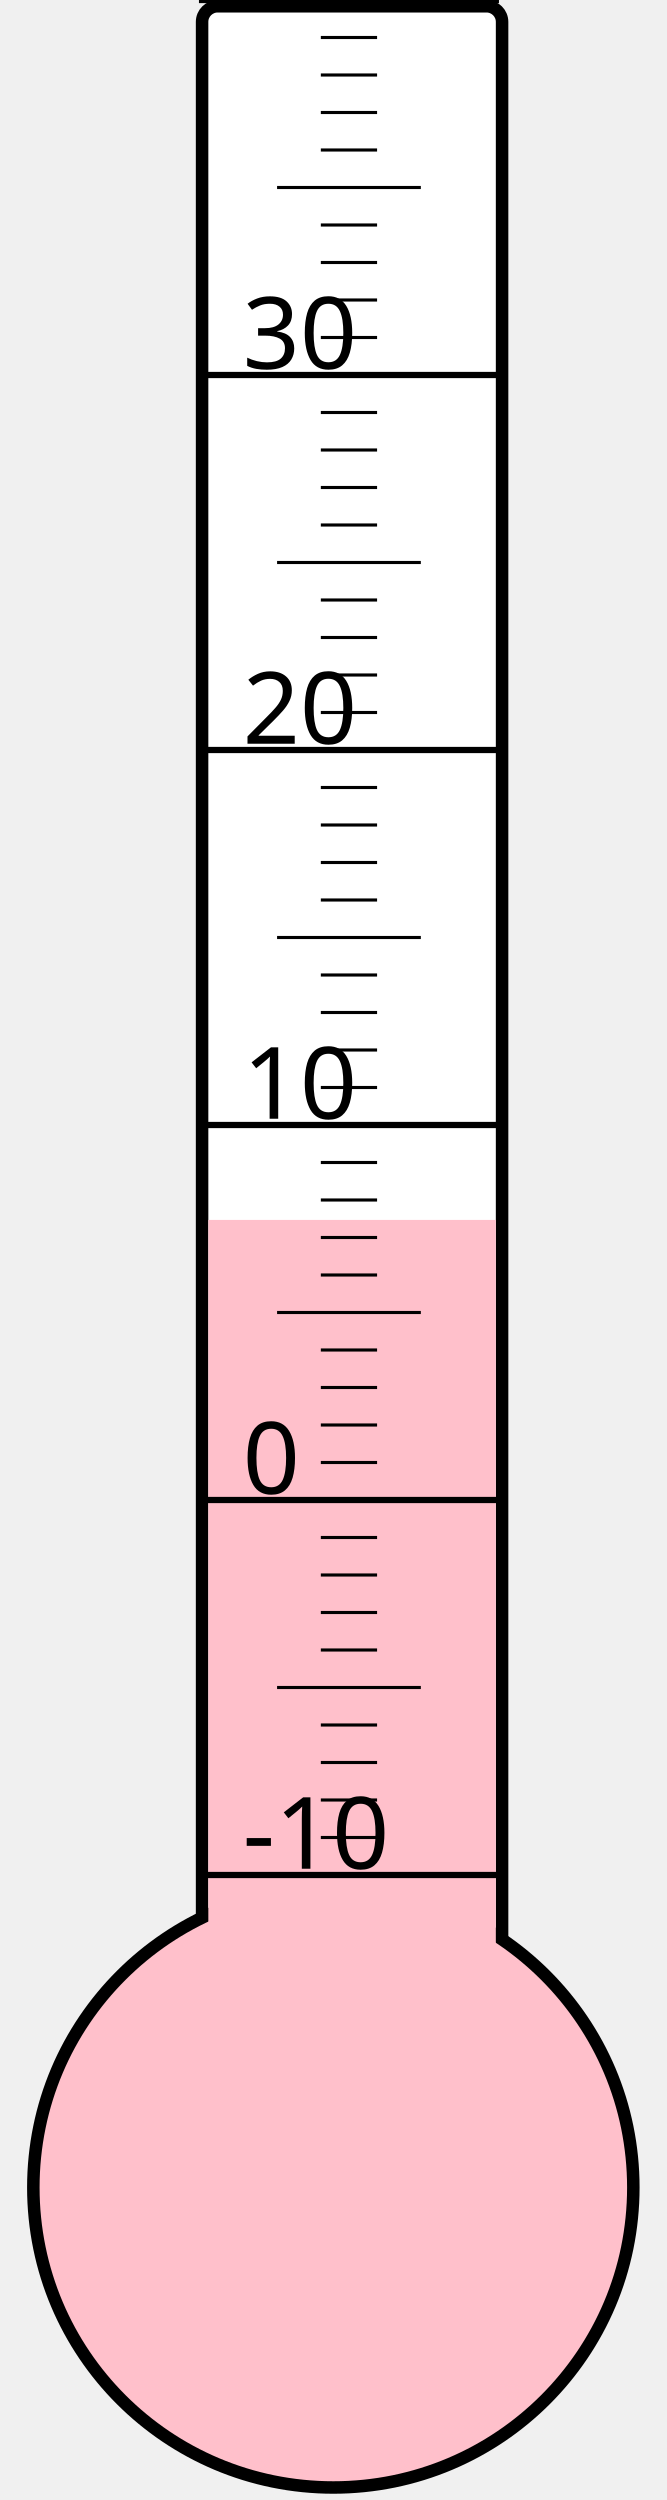
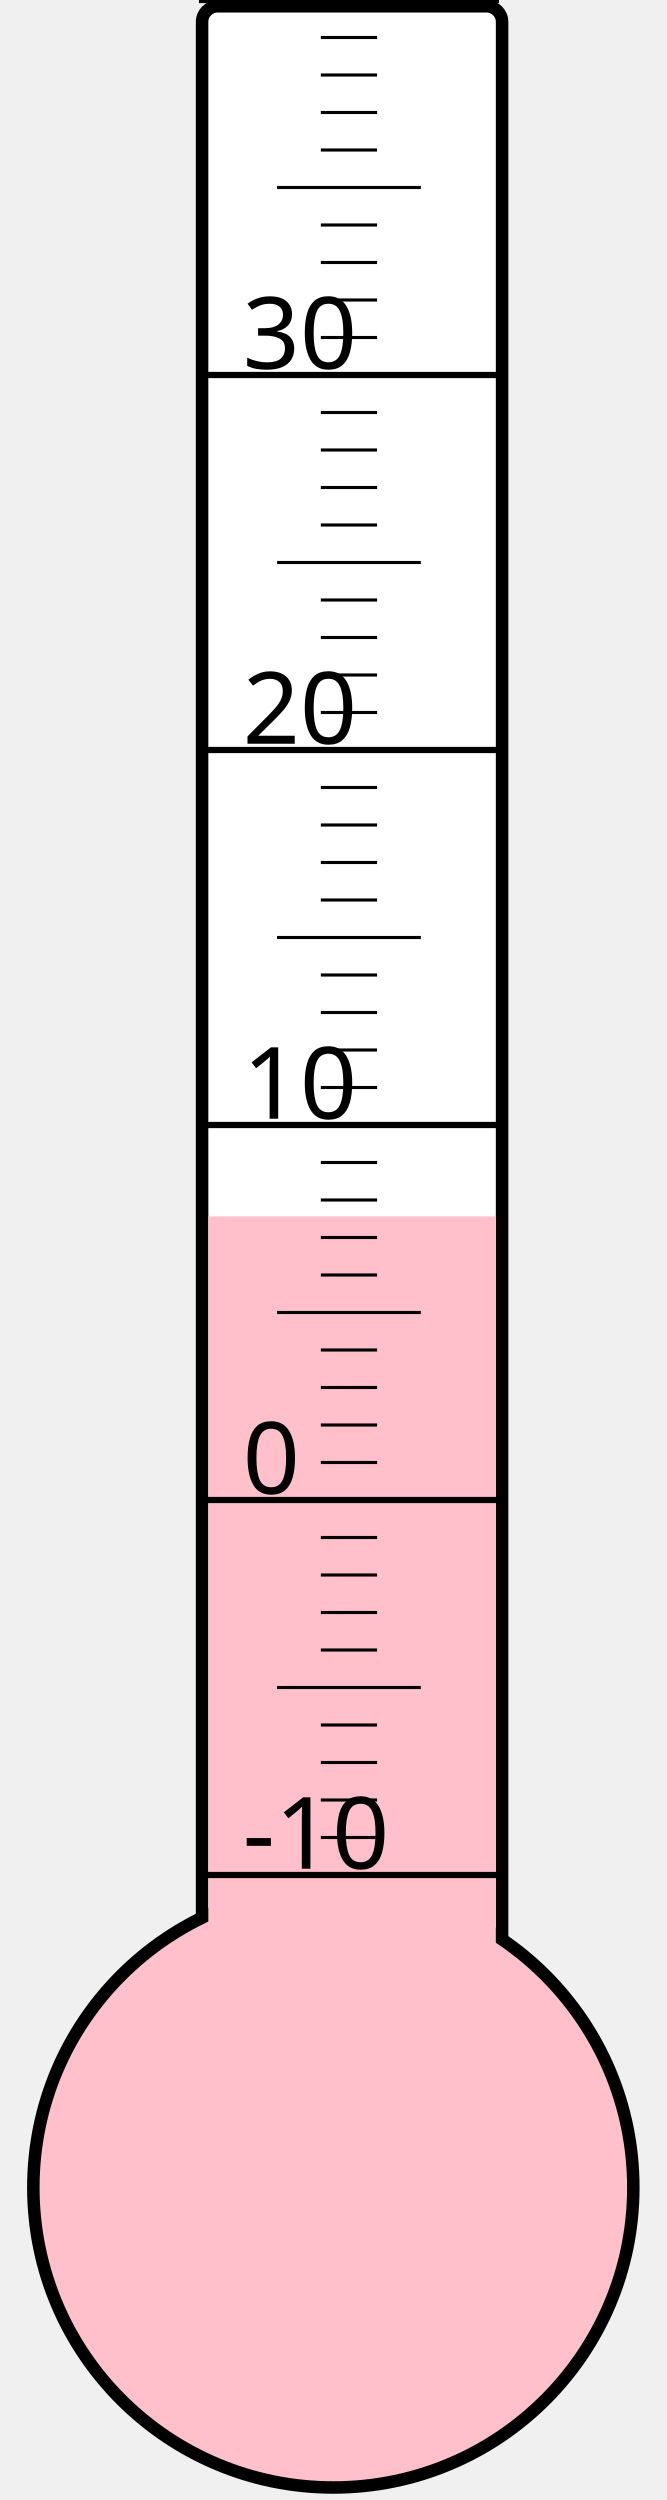
<svg xmlns="http://www.w3.org/2000/svg" width="40px" height="150px" viewBox="0 0 200 800">
  <rect width="200" height="800" x="0" y="0" style="fill: #ffffeb; fill-opacity: 0;" />
  <rect width="96" height="680" x="58" y="2" rx="5" ry="5" style="fill: white; fill-opacity: 1; stroke: black; stroke-width: 4;" />
  <circle cx="100" cy="700" r="96" style="fill: pink; stroke: black; stroke-width: 4;" />
-   <rect width="92" height="309.625" x="60" y="390.375" style="fill: pink; fill-opacity: 1; stroke-width: 0;" />
+   <rect width="92" height="310.75" x="60" y="389.25" style="fill: pink; fill-opacity: 1; stroke-width: 0;" />
  <text x="71" y="598" style="font-family: sans-serif; font-size: 24pt;">-10</text>
  <text x="71" y="478" style="font-family: sans-serif; font-size: 24pt;">0</text>
  <text x="71" y="358" style="font-family: sans-serif; font-size: 24pt;">10</text>
  <text x="71" y="238" style="font-family: sans-serif; font-size: 24pt;">20</text>
  <text x="71" y="118" style="font-family: sans-serif; font-size: 24pt;">30</text>
  <g style="stroke: black;">
    <line x1="57" y1="600" x2="153" y2="600" style="stroke-width: 2;" />
    <line x1="96" y1="588" x2="114" y2="588" style="stroke-width: 1;" />
    <line x1="96" y1="576" x2="114" y2="576" style="stroke-width: 1;" />
    <line x1="96" y1="564" x2="114" y2="564" style="stroke-width: 1;" />
    <line x1="96" y1="552" x2="114" y2="552" style="stroke-width: 1;" />
    <line x1="82" y1="540" x2="128" y2="540" style="stroke-width: 1;" />
    <line x1="96" y1="528" x2="114" y2="528" style="stroke-width: 1;" />
    <line x1="96" y1="516" x2="114" y2="516" style="stroke-width: 1;" />
    <line x1="96" y1="504" x2="114" y2="504" style="stroke-width: 1;" />
    <line x1="96" y1="492" x2="114" y2="492" style="stroke-width: 1;" />
    <line x1="57" y1="480" x2="153" y2="480" style="stroke-width: 2;" />
    <line x1="96" y1="468" x2="114" y2="468" style="stroke-width: 1;" />
    <line x1="96" y1="456" x2="114" y2="456" style="stroke-width: 1;" />
    <line x1="96" y1="444" x2="114" y2="444" style="stroke-width: 1;" />
    <line x1="96" y1="432" x2="114" y2="432" style="stroke-width: 1;" />
    <line x1="82" y1="420" x2="128" y2="420" style="stroke-width: 1;" />
    <line x1="96" y1="408" x2="114" y2="408" style="stroke-width: 1;" />
    <line x1="96" y1="396" x2="114" y2="396" style="stroke-width: 1;" />
    <line x1="96" y1="384" x2="114" y2="384" style="stroke-width: 1;" />
    <line x1="96" y1="372" x2="114" y2="372" style="stroke-width: 1;" />
    <line x1="57" y1="360" x2="153" y2="360" style="stroke-width: 2;" />
    <line x1="96" y1="348" x2="114" y2="348" style="stroke-width: 1;" />
    <line x1="96" y1="336" x2="114" y2="336" style="stroke-width: 1;" />
    <line x1="96" y1="324" x2="114" y2="324" style="stroke-width: 1;" />
    <line x1="96" y1="312" x2="114" y2="312" style="stroke-width: 1;" />
    <line x1="82" y1="300" x2="128" y2="300" style="stroke-width: 1;" />
    <line x1="96" y1="288" x2="114" y2="288" style="stroke-width: 1;" />
    <line x1="96" y1="276" x2="114" y2="276" style="stroke-width: 1;" />
    <line x1="96" y1="264" x2="114" y2="264" style="stroke-width: 1;" />
    <line x1="96" y1="252" x2="114" y2="252" style="stroke-width: 1;" />
    <line x1="57" y1="240" x2="153" y2="240" style="stroke-width: 2;" />
    <line x1="96" y1="228" x2="114" y2="228" style="stroke-width: 1;" />
    <line x1="96" y1="216" x2="114" y2="216" style="stroke-width: 1;" />
    <line x1="96" y1="204" x2="114" y2="204" style="stroke-width: 1;" />
    <line x1="96" y1="192" x2="114" y2="192" style="stroke-width: 1;" />
    <line x1="82" y1="180" x2="128" y2="180" style="stroke-width: 1;" />
    <line x1="96" y1="168" x2="114" y2="168" style="stroke-width: 1;" />
    <line x1="96" y1="156" x2="114" y2="156" style="stroke-width: 1;" />
    <line x1="96" y1="144" x2="114" y2="144" style="stroke-width: 1;" />
    <line x1="96" y1="132" x2="114" y2="132" style="stroke-width: 1;" />
    <line x1="57" y1="120" x2="153" y2="120" style="stroke-width: 2;" />
    <line x1="96" y1="108" x2="114" y2="108" style="stroke-width: 1;" />
    <line x1="96" y1="96" x2="114" y2="96" style="stroke-width: 1;" />
    <line x1="96" y1="84" x2="114" y2="84" style="stroke-width: 1;" />
    <line x1="96" y1="72" x2="114" y2="72" style="stroke-width: 1;" />
    <line x1="82" y1="60" x2="128" y2="60" style="stroke-width: 1;" />
    <line x1="96" y1="48" x2="114" y2="48" style="stroke-width: 1;" />
    <line x1="96" y1="36" x2="114" y2="36" style="stroke-width: 1;" />
    <line x1="96" y1="24" x2="114" y2="24" style="stroke-width: 1;" />
    <line x1="96" y1="12" x2="114" y2="12" style="stroke-width: 1;" />
    <line x1="57" y1="0" x2="153" y2="0" style="stroke-width: 2;" />
  </g>
</svg>
